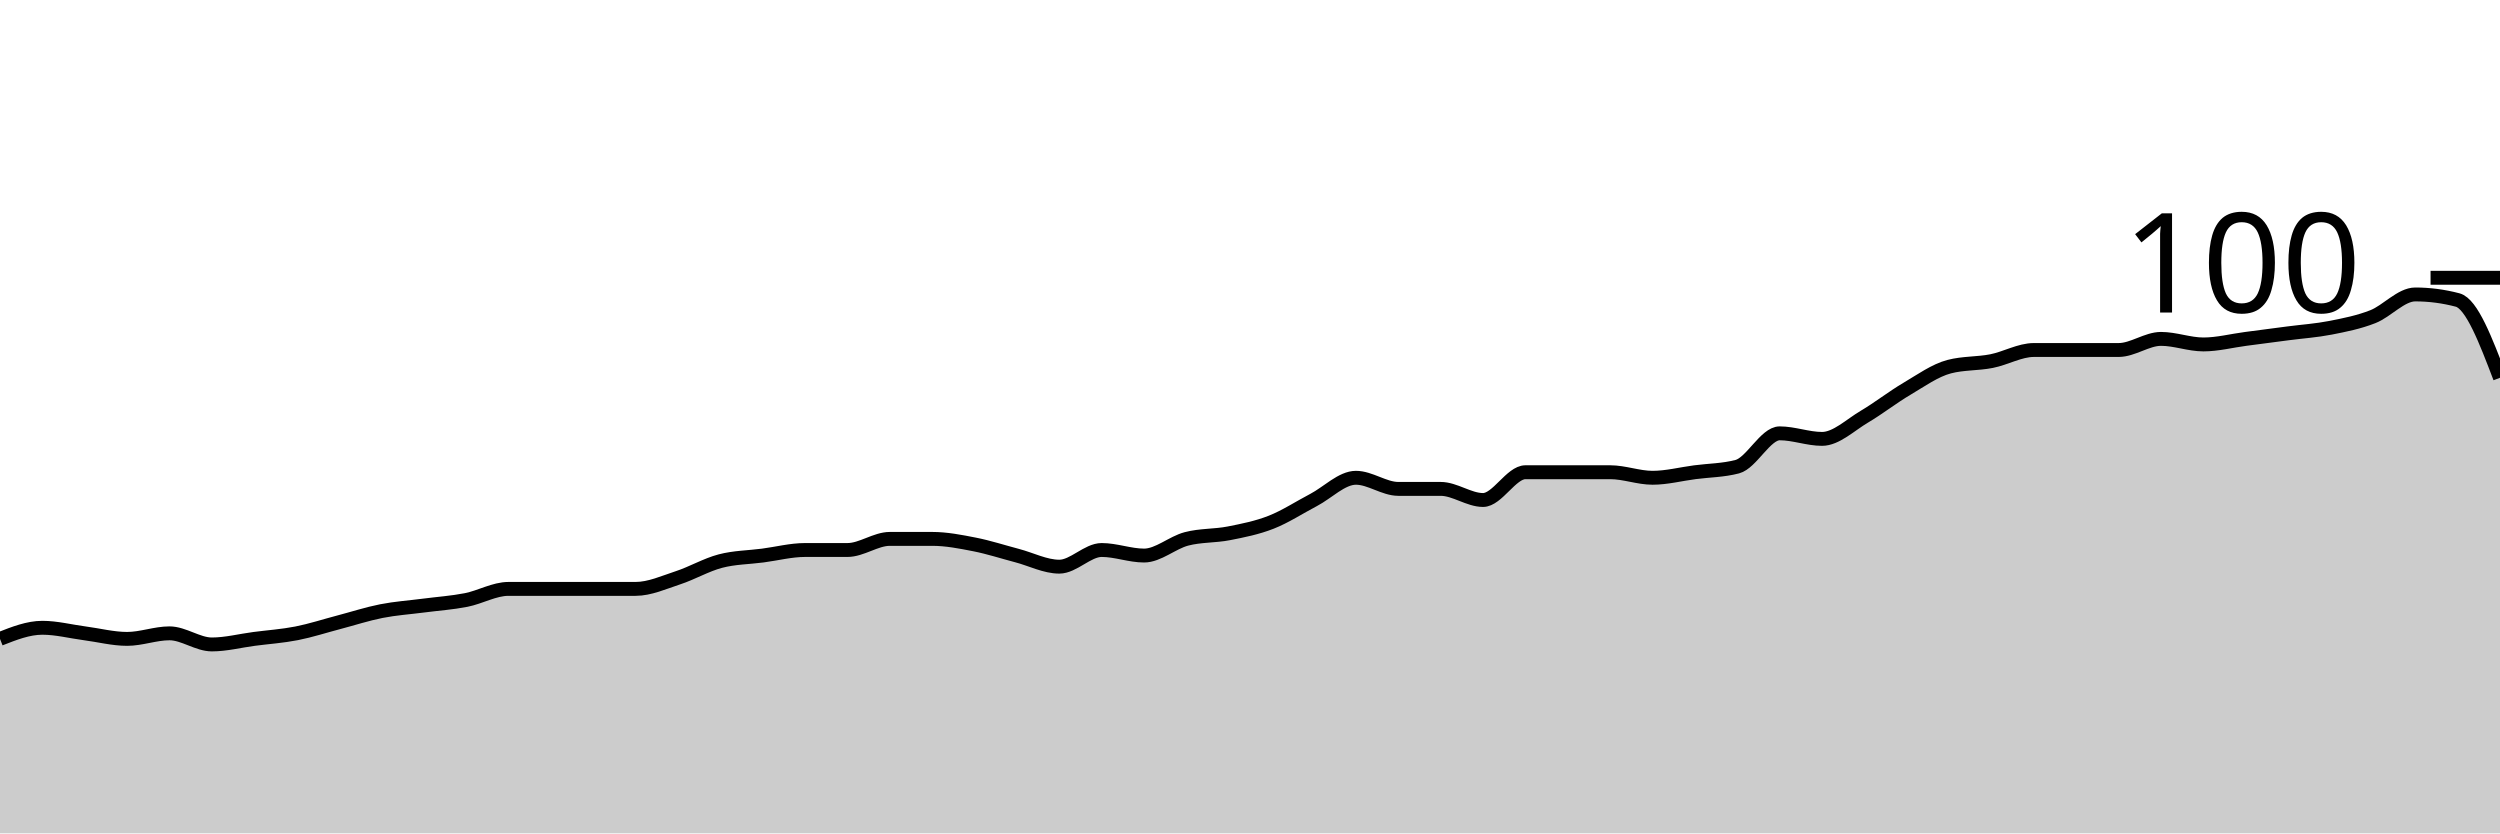
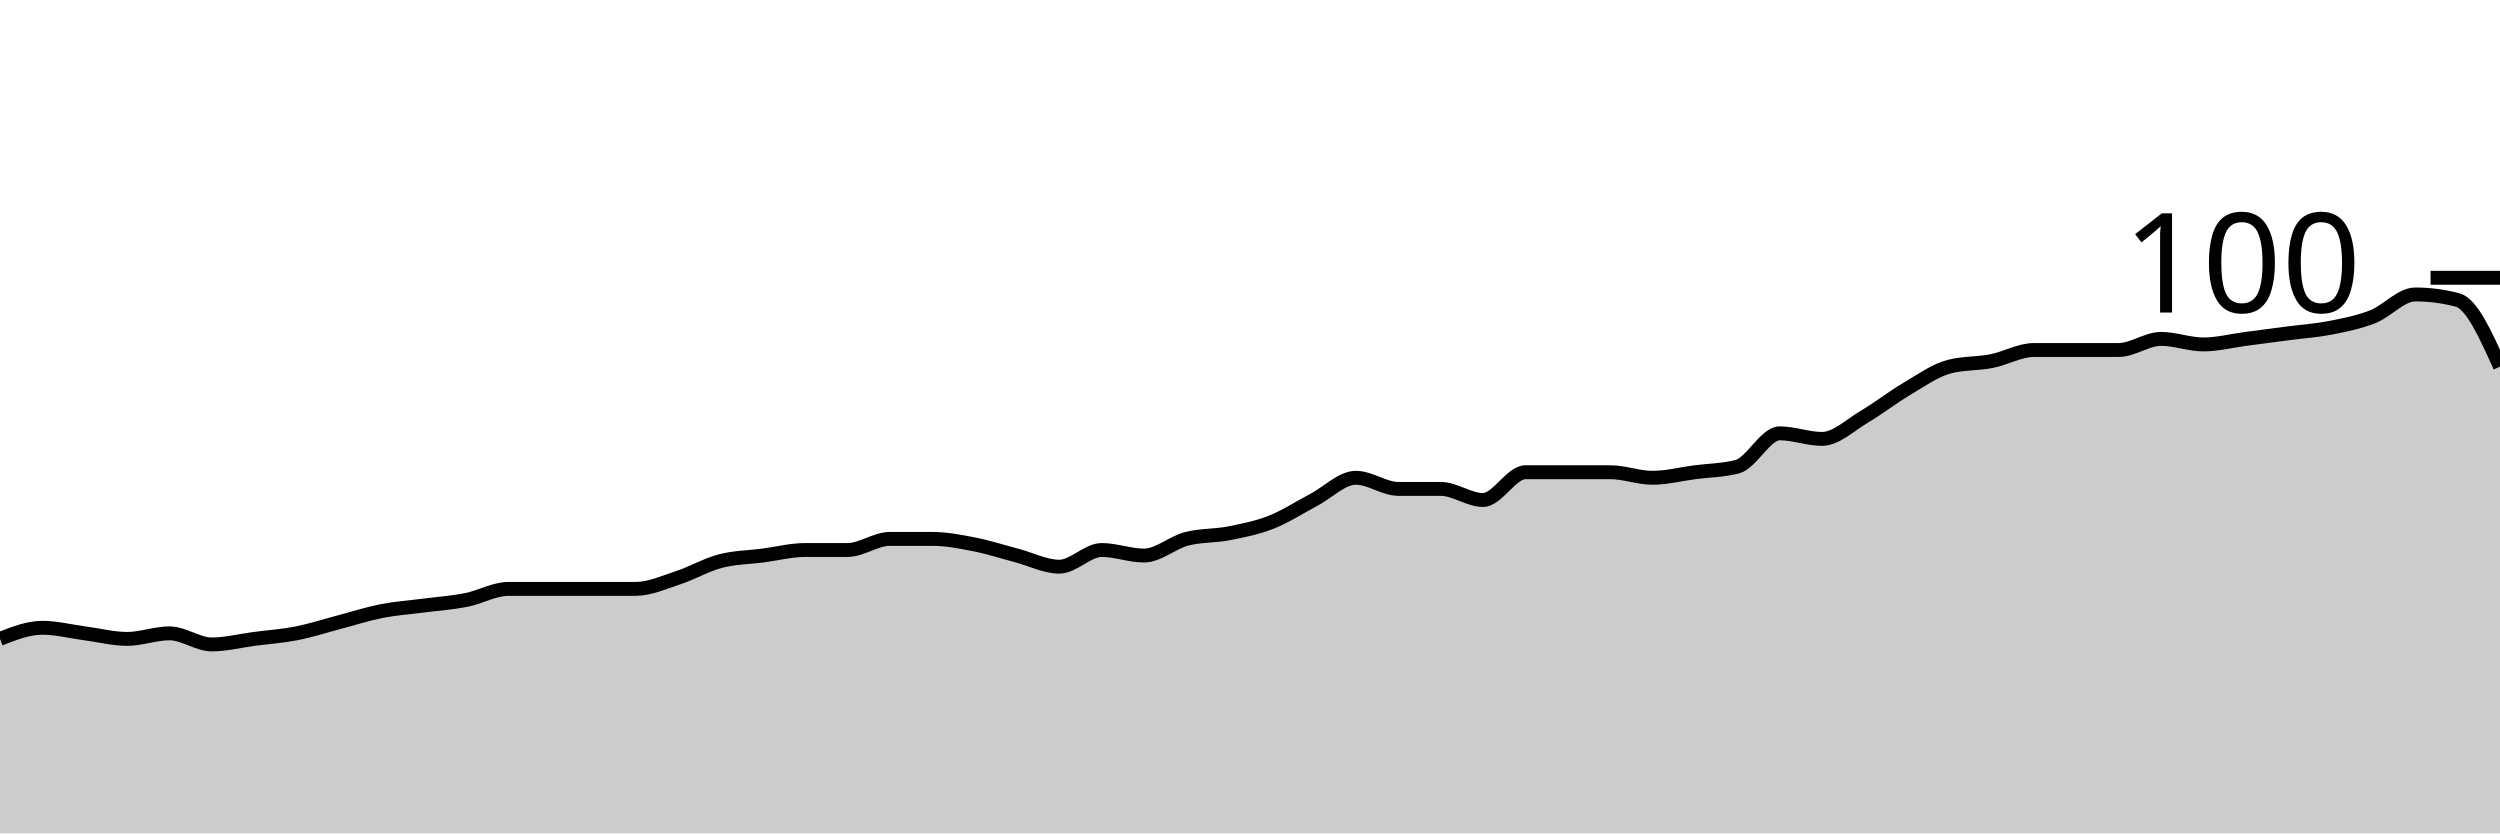
<svg xmlns="http://www.w3.org/2000/svg" viewBox="0 0 180 60">
  <g transform="translate(0,20)">
-     <path class="area" fill="rgba(0, 0, 0, 0.2)" d="M0,26C1.017,25.6,2.034,25.2,3.051,25.2C4.068,25.2,5.085,25.467,6.102,25.6C7.119,25.733,8.136,26,9.153,26C10.169,26,11.186,25.6,12.203,25.6C13.22,25.6,14.237,26.4,15.254,26.4C16.271,26.4,17.288,26.133,18.305,26C19.322,25.867,20.339,25.8,21.356,25.6C22.373,25.4,23.39,25.067,24.407,24.8C25.424,24.533,26.441,24.2,27.458,24C28.475,23.8,29.492,23.733,30.508,23.6C31.525,23.467,32.542,23.4,33.559,23.2C34.576,23,35.593,22.4,36.61,22.4C37.627,22.4,38.644,22.4,39.661,22.4C40.678,22.4,41.695,22.4,42.712,22.4C43.729,22.4,44.746,22.4,45.763,22.4C46.78,22.4,47.797,21.933,48.814,21.6C49.831,21.267,50.847,20.667,51.864,20.4C52.881,20.133,53.898,20.133,54.915,20C55.932,19.867,56.949,19.6,57.966,19.6C58.983,19.6,60,19.6,61.017,19.6C62.034,19.6,63.051,18.8,64.068,18.8C65.085,18.8,66.102,18.8,67.119,18.8C68.136,18.8,69.153,19,70.169,19.2C71.186,19.4,72.203,19.733,73.22,20C74.237,20.267,75.254,20.8,76.271,20.8C77.288,20.8,78.305,19.6,79.322,19.6C80.339,19.6,81.356,20,82.373,20C83.39,20,84.407,19.067,85.424,18.8C86.441,18.533,87.458,18.6,88.475,18.4C89.492,18.2,90.508,18,91.525,17.6C92.542,17.2,93.559,16.533,94.576,16C95.593,15.467,96.61,14.4,97.627,14.4C98.644,14.4,99.661,15.2,100.678,15.2C101.695,15.2,102.712,15.2,103.729,15.2C104.746,15.2,105.763,16,106.78,16C107.797,16,108.814,14,109.831,14C110.847,14,111.864,14,112.881,14C113.898,14,114.915,14,115.932,14C116.949,14,117.966,14.4,118.983,14.4C120,14.4,121.017,14.133,122.034,14C123.051,13.867,124.068,13.867,125.085,13.6C126.102,13.333,127.119,11.2,128.136,11.2C129.153,11.2,130.169,11.6,131.186,11.6C132.203,11.6,133.22,10.6,134.237,10C135.254,9.4,136.271,8.6,137.288,8C138.305,7.4,139.322,6.667,140.339,6.4C141.356,6.133,142.373,6.2,143.39,6C144.407,5.8,145.424,5.2,146.441,5.2C147.458,5.2,148.475,5.2,149.492,5.2C150.508,5.2,151.525,5.2,152.542,5.2C153.559,5.2,154.576,4.4,155.593,4.4C156.61,4.4,157.627,4.8,158.644,4.8C159.661,4.8,160.678,4.533,161.695,4.4C162.712,4.267,163.729,4.133,164.746,4C165.763,3.867,166.78,3.8,167.797,3.6C168.814,3.4,169.831,3.2,170.847,2.8C171.864,2.4,172.881,1.2,173.898,1.2C174.915,1.2,175.932,1.333,176.949,1.6C177.966,1.867,178.983,4.533,180,7.2L180,40C178.983,40,177.966,40,176.949,40C175.932,40,174.915,40,173.898,40C172.881,40,171.864,40,170.847,40C169.831,40,168.814,40,167.797,40C166.78,40,165.763,40,164.746,40C163.729,40,162.712,40,161.695,40C160.678,40,159.661,40,158.644,40C157.627,40,156.61,40,155.593,40C154.576,40,153.559,40,152.542,40C151.525,40,150.508,40,149.492,40C148.475,40,147.458,40,146.441,40C145.424,40,144.407,40,143.39,40C142.373,40,141.356,40,140.339,40C139.322,40,138.305,40,137.288,40C136.271,40,135.254,40,134.237,40C133.22,40,132.203,40,131.186,40C130.169,40,129.153,40,128.136,40C127.119,40,126.102,40,125.085,40C124.068,40,123.051,40,122.034,40C121.017,40,120,40,118.983,40C117.966,40,116.949,40,115.932,40C114.915,40,113.898,40,112.881,40C111.864,40,110.847,40,109.831,40C108.814,40,107.797,40,106.78,40C105.763,40,104.746,40,103.729,40C102.712,40,101.695,40,100.678,40C99.661,40,98.644,40,97.627,40C96.61,40,95.593,40,94.576,40C93.559,40,92.542,40,91.525,40C90.508,40,89.492,40,88.475,40C87.458,40,86.441,40,85.424,40C84.407,40,83.39,40,82.373,40C81.356,40,80.339,40,79.322,40C78.305,40,77.288,40,76.271,40C75.254,40,74.237,40,73.22,40C72.203,40,71.186,40,70.169,40C69.153,40,68.136,40,67.119,40C66.102,40,65.085,40,64.068,40C63.051,40,62.034,40,61.017,40C60,40,58.983,40,57.966,40C56.949,40,55.932,40,54.915,40C53.898,40,52.881,40,51.864,40C50.847,40,49.831,40,48.814,40C47.797,40,46.78,40,45.763,40C44.746,40,43.729,40,42.712,40C41.695,40,40.678,40,39.661,40C38.644,40,37.627,40,36.61,40C35.593,40,34.576,40,33.559,40C32.542,40,31.525,40,30.508,40C29.492,40,28.475,40,27.458,40C26.441,40,25.424,40,24.407,40C23.39,40,22.373,40,21.356,40C20.339,40,19.322,40,18.305,40C17.288,40,16.271,40,15.254,40C14.237,40,13.22,40,12.203,40C11.186,40,10.169,40,9.153,40C8.136,40,7.119,40,6.102,40C5.085,40,4.068,40,3.051,40C2.034,40,1.017,40,0,40Z" />
-     <path class="line" stroke="black" fill="none" d="M0,26C1.017,25.6,2.034,25.2,3.051,25.2C4.068,25.2,5.085,25.467,6.102,25.6C7.119,25.733,8.136,26,9.153,26C10.169,26,11.186,25.6,12.203,25.6C13.22,25.6,14.237,26.4,15.254,26.4C16.271,26.4,17.288,26.133,18.305,26C19.322,25.867,20.339,25.8,21.356,25.6C22.373,25.4,23.39,25.067,24.407,24.8C25.424,24.533,26.441,24.2,27.458,24C28.475,23.8,29.492,23.733,30.508,23.6C31.525,23.467,32.542,23.4,33.559,23.2C34.576,23,35.593,22.4,36.61,22.4C37.627,22.4,38.644,22.4,39.661,22.4C40.678,22.4,41.695,22.4,42.712,22.4C43.729,22.4,44.746,22.4,45.763,22.4C46.78,22.4,47.797,21.933,48.814,21.6C49.831,21.267,50.847,20.667,51.864,20.4C52.881,20.133,53.898,20.133,54.915,20C55.932,19.867,56.949,19.6,57.966,19.6C58.983,19.6,60,19.6,61.017,19.6C62.034,19.6,63.051,18.8,64.068,18.8C65.085,18.8,66.102,18.8,67.119,18.8C68.136,18.8,69.153,19,70.169,19.2C71.186,19.4,72.203,19.733,73.22,20C74.237,20.267,75.254,20.8,76.271,20.8C77.288,20.8,78.305,19.6,79.322,19.6C80.339,19.6,81.356,20,82.373,20C83.39,20,84.407,19.067,85.424,18.8C86.441,18.533,87.458,18.6,88.475,18.4C89.492,18.2,90.508,18,91.525,17.6C92.542,17.2,93.559,16.533,94.576,16C95.593,15.467,96.61,14.4,97.627,14.4C98.644,14.4,99.661,15.2,100.678,15.2C101.695,15.2,102.712,15.2,103.729,15.2C104.746,15.2,105.763,16,106.78,16C107.797,16,108.814,14,109.831,14C110.847,14,111.864,14,112.881,14C113.898,14,114.915,14,115.932,14C116.949,14,117.966,14.4,118.983,14.4C120,14.4,121.017,14.133,122.034,14C123.051,13.867,124.068,13.867,125.085,13.6C126.102,13.333,127.119,11.2,128.136,11.2C129.153,11.2,130.169,11.6,131.186,11.6C132.203,11.6,133.22,10.6,134.237,10C135.254,9.4,136.271,8.6,137.288,8C138.305,7.4,139.322,6.667,140.339,6.4C141.356,6.133,142.373,6.2,143.39,6C144.407,5.8,145.424,5.2,146.441,5.2C147.458,5.2,148.475,5.2,149.492,5.2C150.508,5.2,151.525,5.2,152.542,5.2C153.559,5.2,154.576,4.4,155.593,4.4C156.61,4.4,157.627,4.8,158.644,4.8C159.661,4.8,160.678,4.533,161.695,4.4C162.712,4.267,163.729,4.133,164.746,4C165.763,3.867,166.78,3.8,167.797,3.6C168.814,3.4,169.831,3.2,170.847,2.8C171.864,2.4,172.881,1.2,173.898,1.2C174.915,1.2,175.932,1.333,176.949,1.6C177.966,1.867,178.983,4.533,180,7.2" />
+     <path class="area" fill="rgba(0, 0, 0, 0.2)" d="M0,26C1.017,25.6,2.034,25.2,3.051,25.2C4.068,25.2,5.085,25.467,6.102,25.6C7.119,25.733,8.136,26,9.153,26C10.169,26,11.186,25.6,12.203,25.6C13.22,25.6,14.237,26.4,15.254,26.4C16.271,26.4,17.288,26.133,18.305,26C19.322,25.867,20.339,25.8,21.356,25.6C22.373,25.4,23.39,25.067,24.407,24.8C25.424,24.533,26.441,24.2,27.458,24C28.475,23.8,29.492,23.733,30.508,23.6C31.525,23.467,32.542,23.4,33.559,23.2C34.576,23,35.593,22.4,36.61,22.4C37.627,22.4,38.644,22.4,39.661,22.4C40.678,22.4,41.695,22.4,42.712,22.4C43.729,22.4,44.746,22.4,45.763,22.4C46.78,22.4,47.797,21.933,48.814,21.6C49.831,21.267,50.847,20.667,51.864,20.4C52.881,20.133,53.898,20.133,54.915,20C55.932,19.867,56.949,19.6,57.966,19.6C58.983,19.6,60,19.6,61.017,19.6C62.034,19.6,63.051,18.8,64.068,18.8C65.085,18.8,66.102,18.8,67.119,18.8C68.136,18.8,69.153,19,70.169,19.2C71.186,19.4,72.203,19.733,73.22,20C74.237,20.267,75.254,20.8,76.271,20.8C77.288,20.8,78.305,19.6,79.322,19.6C80.339,19.6,81.356,20,82.373,20C83.39,20,84.407,19.067,85.424,18.8C86.441,18.533,87.458,18.6,88.475,18.4C89.492,18.2,90.508,18,91.525,17.6C92.542,17.2,93.559,16.533,94.576,16C95.593,15.467,96.61,14.4,97.627,14.4C98.644,14.4,99.661,15.2,100.678,15.2C101.695,15.2,102.712,15.2,103.729,15.2C104.746,15.2,105.763,16,106.78,16C107.797,16,108.814,14,109.831,14C110.847,14,111.864,14,112.881,14C113.898,14,114.915,14,115.932,14C116.949,14,117.966,14.4,118.983,14.4C120,14.4,121.017,14.133,122.034,14C123.051,13.867,124.068,13.867,125.085,13.6C126.102,13.333,127.119,11.2,128.136,11.2C129.153,11.2,130.169,11.6,131.186,11.6C132.203,11.6,133.22,10.6,134.237,10C135.254,9.4,136.271,8.6,137.288,8C138.305,7.4,139.322,6.667,140.339,6.4C141.356,6.133,142.373,6.2,143.39,6C144.407,5.8,145.424,5.2,146.441,5.2C147.458,5.2,148.475,5.2,149.492,5.2C150.508,5.2,151.525,5.2,152.542,5.2C153.559,5.2,154.576,4.4,155.593,4.4C156.61,4.4,157.627,4.8,158.644,4.8C159.661,4.8,160.678,4.533,161.695,4.4C162.712,4.267,163.729,4.133,164.746,4C165.763,3.867,166.78,3.8,167.797,3.6C168.814,3.4,169.831,3.2,170.847,2.8C171.864,2.4,172.881,1.2,173.898,1.2C174.915,1.2,175.932,1.333,176.949,1.6C177.966,1.867,178.983,4.133,180,6.4L180,40C178.983,40,177.966,40,176.949,40C175.932,40,174.915,40,173.898,40C172.881,40,171.864,40,170.847,40C169.831,40,168.814,40,167.797,40C166.78,40,165.763,40,164.746,40C163.729,40,162.712,40,161.695,40C160.678,40,159.661,40,158.644,40C157.627,40,156.61,40,155.593,40C154.576,40,153.559,40,152.542,40C151.525,40,150.508,40,149.492,40C148.475,40,147.458,40,146.441,40C145.424,40,144.407,40,143.39,40C142.373,40,141.356,40,140.339,40C139.322,40,138.305,40,137.288,40C136.271,40,135.254,40,134.237,40C133.22,40,132.203,40,131.186,40C130.169,40,129.153,40,128.136,40C127.119,40,126.102,40,125.085,40C124.068,40,123.051,40,122.034,40C121.017,40,120,40,118.983,40C117.966,40,116.949,40,115.932,40C114.915,40,113.898,40,112.881,40C111.864,40,110.847,40,109.831,40C108.814,40,107.797,40,106.78,40C105.763,40,104.746,40,103.729,40C102.712,40,101.695,40,100.678,40C99.661,40,98.644,40,97.627,40C96.61,40,95.593,40,94.576,40C93.559,40,92.542,40,91.525,40C90.508,40,89.492,40,88.475,40C87.458,40,86.441,40,85.424,40C84.407,40,83.39,40,82.373,40C81.356,40,80.339,40,79.322,40C78.305,40,77.288,40,76.271,40C75.254,40,74.237,40,73.22,40C72.203,40,71.186,40,70.169,40C69.153,40,68.136,40,67.119,40C66.102,40,65.085,40,64.068,40C63.051,40,62.034,40,61.017,40C60,40,58.983,40,57.966,40C56.949,40,55.932,40,54.915,40C53.898,40,52.881,40,51.864,40C50.847,40,49.831,40,48.814,40C47.797,40,46.78,40,45.763,40C44.746,40,43.729,40,42.712,40C41.695,40,40.678,40,39.661,40C38.644,40,37.627,40,36.61,40C35.593,40,34.576,40,33.559,40C32.542,40,31.525,40,30.508,40C29.492,40,28.475,40,27.458,40C26.441,40,25.424,40,24.407,40C23.39,40,22.373,40,21.356,40C20.339,40,19.322,40,18.305,40C17.288,40,16.271,40,15.254,40C14.237,40,13.22,40,12.203,40C11.186,40,10.169,40,9.153,40C8.136,40,7.119,40,6.102,40C5.085,40,4.068,40,3.051,40C2.034,40,1.017,40,0,40Z" />
+     <path class="line" stroke="black" fill="none" d="M0,26C1.017,25.6,2.034,25.2,3.051,25.2C4.068,25.2,5.085,25.467,6.102,25.6C7.119,25.733,8.136,26,9.153,26C10.169,26,11.186,25.6,12.203,25.6C13.22,25.6,14.237,26.4,15.254,26.4C16.271,26.4,17.288,26.133,18.305,26C19.322,25.867,20.339,25.8,21.356,25.6C22.373,25.4,23.39,25.067,24.407,24.8C25.424,24.533,26.441,24.2,27.458,24C28.475,23.8,29.492,23.733,30.508,23.6C31.525,23.467,32.542,23.4,33.559,23.2C34.576,23,35.593,22.4,36.61,22.4C37.627,22.4,38.644,22.4,39.661,22.4C40.678,22.4,41.695,22.4,42.712,22.4C43.729,22.4,44.746,22.4,45.763,22.4C46.78,22.4,47.797,21.933,48.814,21.6C49.831,21.267,50.847,20.667,51.864,20.4C52.881,20.133,53.898,20.133,54.915,20C55.932,19.867,56.949,19.6,57.966,19.6C58.983,19.6,60,19.6,61.017,19.6C62.034,19.6,63.051,18.8,64.068,18.8C65.085,18.8,66.102,18.8,67.119,18.8C68.136,18.8,69.153,19,70.169,19.2C71.186,19.4,72.203,19.733,73.22,20C74.237,20.267,75.254,20.8,76.271,20.8C77.288,20.8,78.305,19.6,79.322,19.6C80.339,19.6,81.356,20,82.373,20C83.39,20,84.407,19.067,85.424,18.8C86.441,18.533,87.458,18.6,88.475,18.4C89.492,18.2,90.508,18,91.525,17.6C92.542,17.2,93.559,16.533,94.576,16C95.593,15.467,96.61,14.4,97.627,14.4C98.644,14.4,99.661,15.2,100.678,15.2C101.695,15.2,102.712,15.2,103.729,15.2C104.746,15.2,105.763,16,106.78,16C107.797,16,108.814,14,109.831,14C110.847,14,111.864,14,112.881,14C113.898,14,114.915,14,115.932,14C116.949,14,117.966,14.4,118.983,14.4C120,14.4,121.017,14.133,122.034,14C123.051,13.867,124.068,13.867,125.085,13.6C126.102,13.333,127.119,11.2,128.136,11.2C129.153,11.2,130.169,11.6,131.186,11.6C132.203,11.6,133.22,10.6,134.237,10C135.254,9.4,136.271,8.6,137.288,8C138.305,7.4,139.322,6.667,140.339,6.4C141.356,6.133,142.373,6.2,143.39,6C144.407,5.8,145.424,5.2,146.441,5.2C147.458,5.2,148.475,5.2,149.492,5.2C150.508,5.2,151.525,5.2,152.542,5.2C153.559,5.2,154.576,4.4,155.593,4.4C156.61,4.4,157.627,4.8,158.644,4.8C159.661,4.8,160.678,4.533,161.695,4.4C162.712,4.267,163.729,4.133,164.746,4C165.763,3.867,166.78,3.8,167.797,3.6C168.814,3.4,169.831,3.2,170.847,2.8C171.864,2.4,172.881,1.2,173.898,1.2C174.915,1.2,175.932,1.333,176.949,1.6C177.966,1.867,178.983,4.133,180,6.4" />
    <path class="axis-ceiling" stroke-width="1" stroke="black" fill="none" d="M175,0L180,0" />
    <text class="axis-ceiling-label" font-family="sans-serif" text-anchor="end" font-size="10px" x="170" y="2.5">100</text>
  </g>
</svg>
